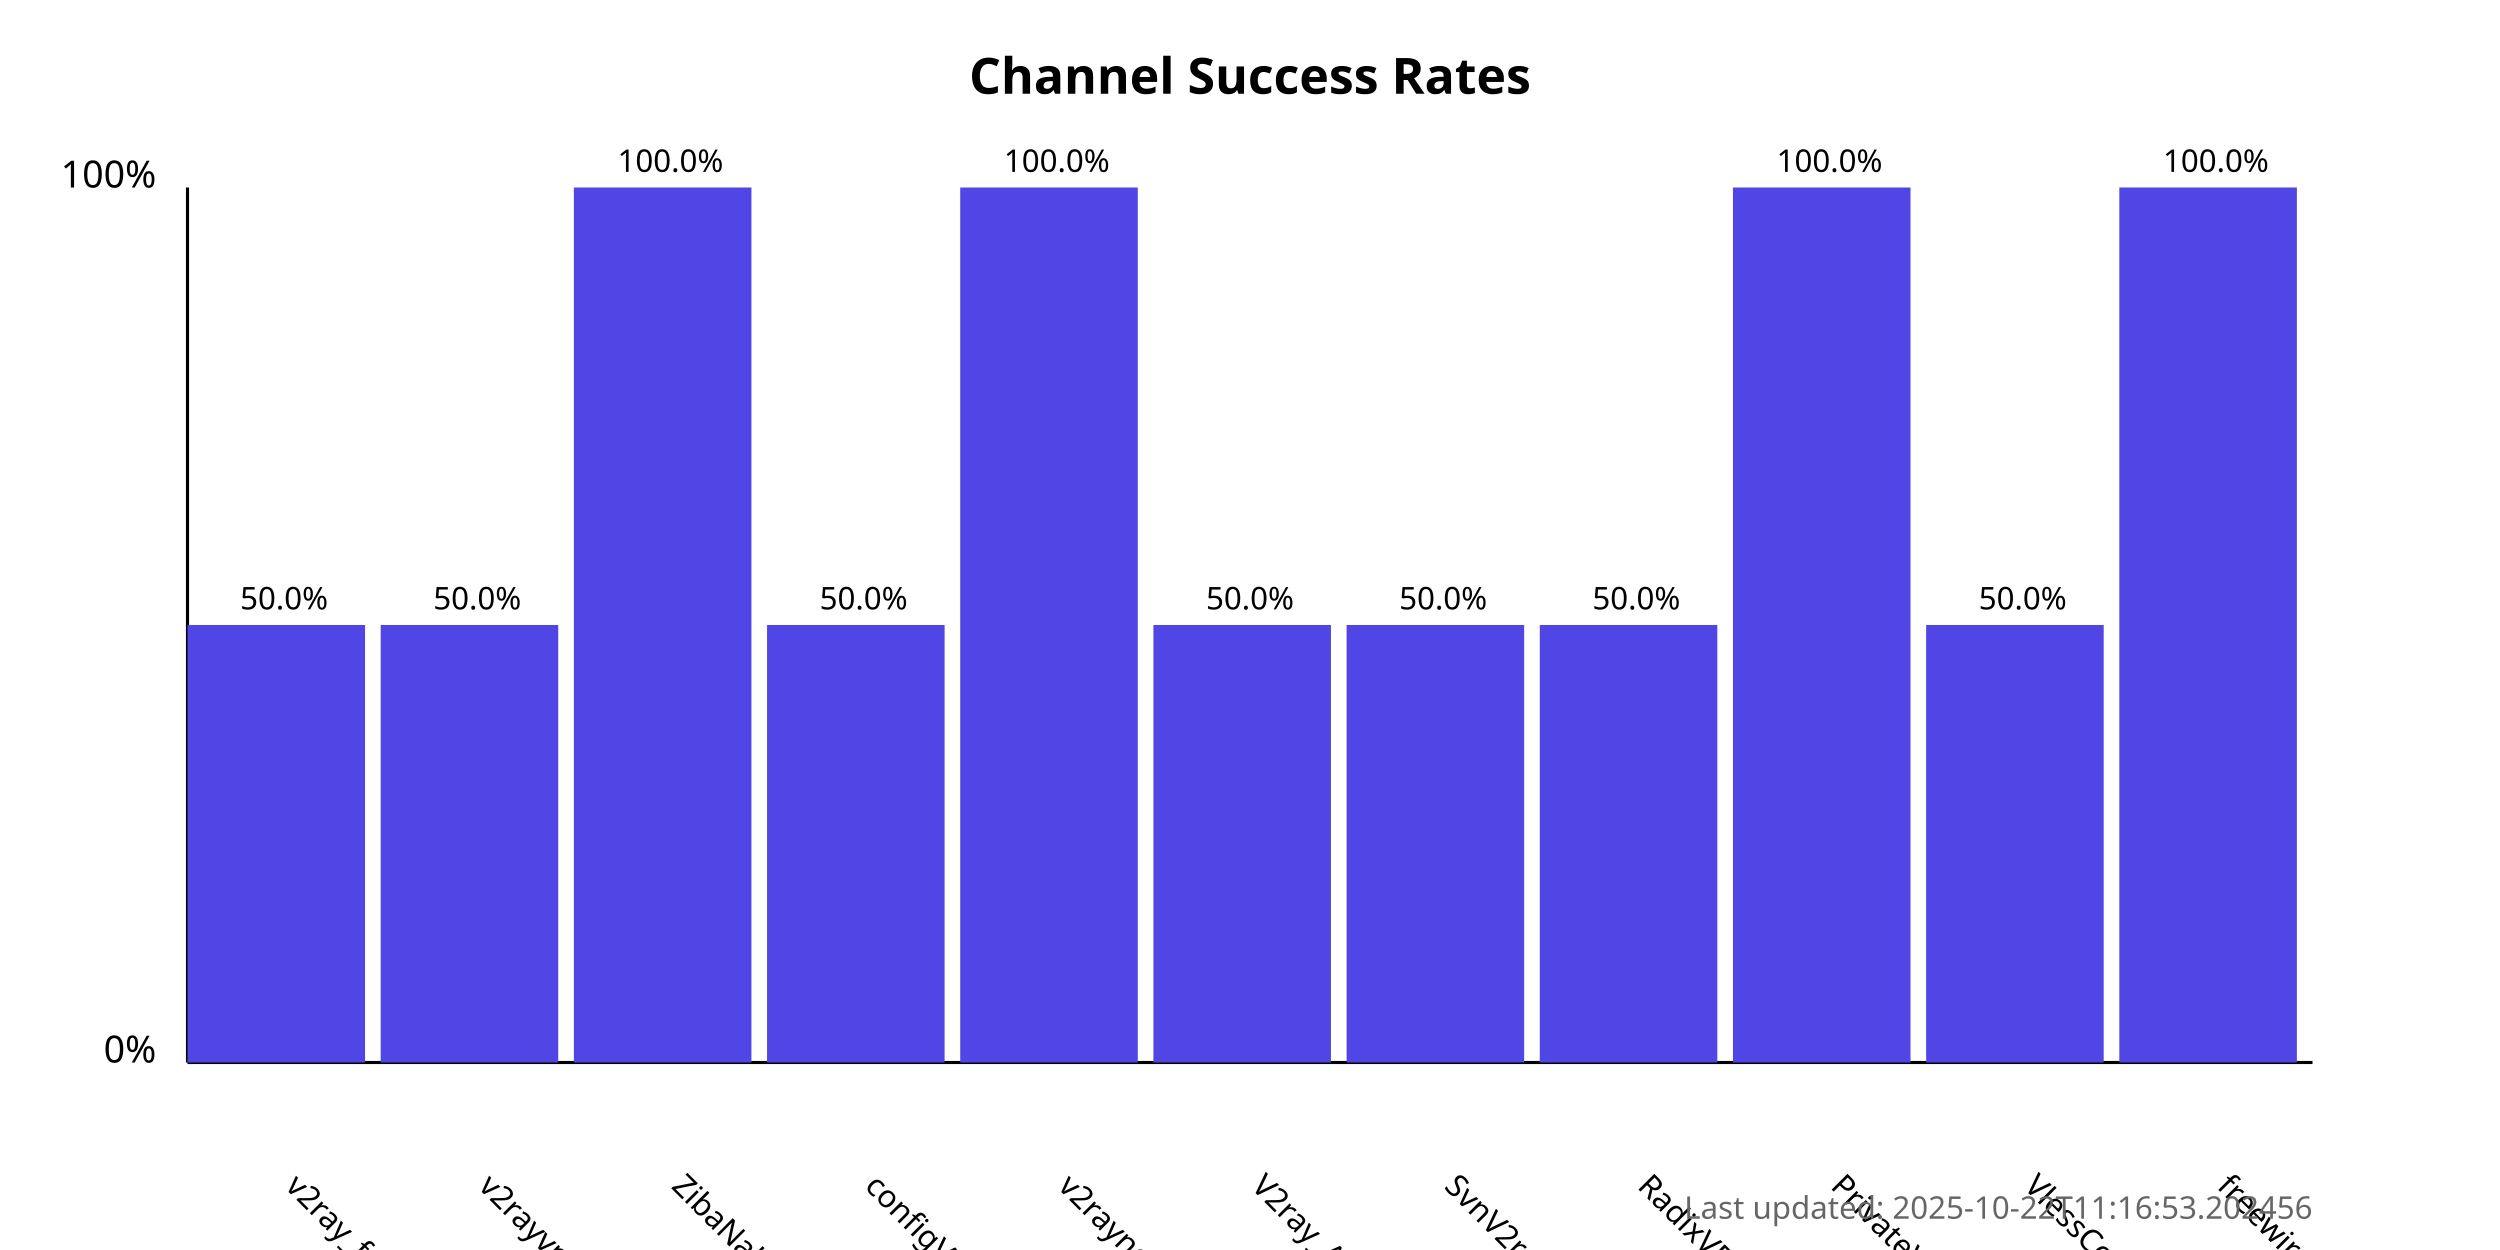
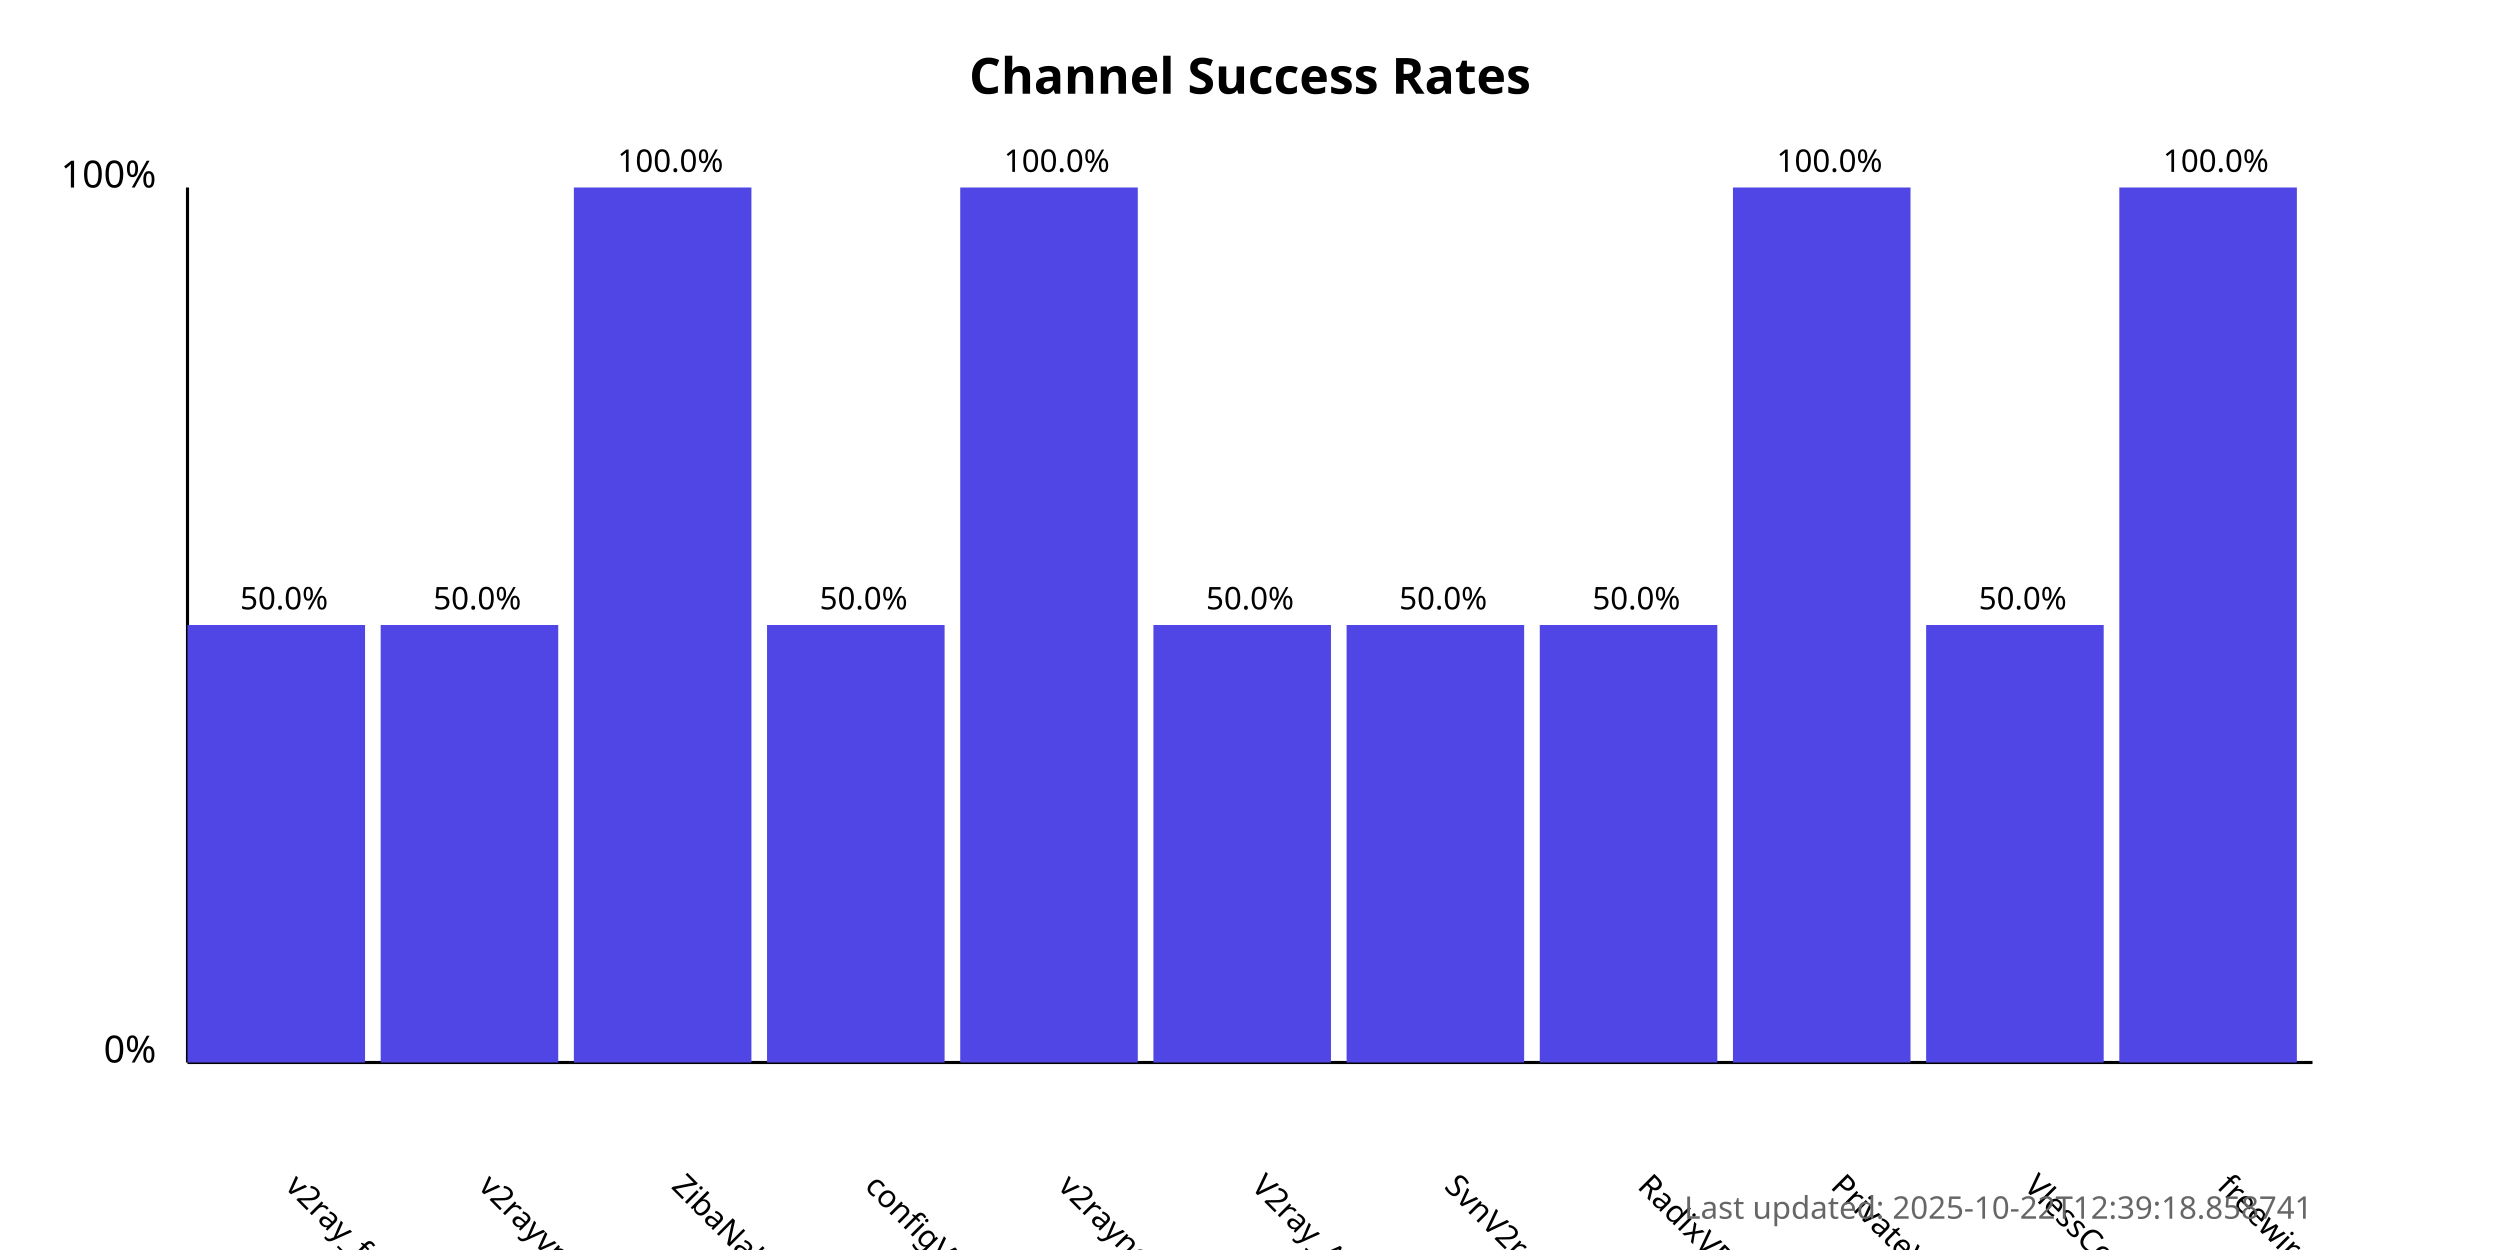
<svg xmlns="http://www.w3.org/2000/svg" width="800" height="400">
  <style>
            .chart-title { font: bold 16px sans-serif; }
            .axis-label { font: 12px sans-serif; }
            .tick-label { font: 10px sans-serif; }
            .bar { fill: #4f46e5; }
            .bar:hover { fill: #6366f1; }
            .timestamp { font: 10px sans-serif; fill: #666; }
        </style>
  <text x="400.0" y="30" text-anchor="middle" class="chart-title">
            Channel Success Rates
        </text>
  <line x1="60" y1="340" x2="60" y2="60" stroke="black" stroke-width="1" />
  <line x1="60" y1="340" x2="740" y2="340" stroke="black" stroke-width="1" />
  <text x="50" y="340" text-anchor="end" class="axis-label">0%</text>
  <text x="50" y="60" text-anchor="end" class="axis-label">100%</text>
  <g>
    <rect x="60" y="200.0" width="56.818" height="140.0" class="bar" />
    <text x="90.909" y="380" transform="rotate(45, 90.90909, 380)" text-anchor="start" class="tick-label">
                v2ray_free_conf
            </text>
    <text x="90.909" y="195.0" text-anchor="middle" class="tick-label">
                50.0%
            </text>
  </g>
  <g>
    <rect x="121.818" y="200.0" width="56.818" height="140.0" class="bar" />
    <text x="152.727" y="380" transform="rotate(45, 152.7273, 380)" text-anchor="start" class="tick-label">
                v2rayvpno
            </text>
    <text x="152.727" y="195.0" text-anchor="middle" class="tick-label">
                50.0%
            </text>
  </g>
  <g>
    <rect x="183.636" y="60.0" width="56.818" height="280.0" class="bar" />
    <text x="214.545" y="380" transform="rotate(45, 214.5455, 380)" text-anchor="start" class="tick-label">
                ZibaNabz
            </text>
    <text x="214.545" y="55.0" text-anchor="middle" class="tick-label">
                100.0%
            </text>
  </g>
  <g>
    <rect x="245.455" y="200.0" width="56.818" height="140.0" class="bar" />
    <text x="276.364" y="380" transform="rotate(45, 276.3636, 380)" text-anchor="start" class="tick-label">
                configV2rayForFree
            </text>
    <text x="276.364" y="195.0" text-anchor="middle" class="tick-label">
                50.0%
            </text>
  </g>
  <g>
    <rect x="307.273" y="60.0" width="56.818" height="280.0" class="bar" />
    <text x="338.182" y="380" transform="rotate(45, 338.1818, 380)" text-anchor="start" class="tick-label">
                v2rayngvpn
            </text>
    <text x="338.182" y="55.0" text-anchor="middle" class="tick-label">
                100.0%
            </text>
  </g>
  <g>
    <rect x="369.091" y="200.0" width="56.818" height="140.0" class="bar" />
    <text x="400.0" y="380" transform="rotate(45, 400.0, 380)" text-anchor="start" class="tick-label">
                V2ray_Alpha
            </text>
    <text x="400.0" y="195.0" text-anchor="middle" class="tick-label">
                50.0%
            </text>
  </g>
  <g>
    <rect x="430.909" y="200.0" width="56.818" height="140.0" class="bar" />
    <text x="461.818" y="380" transform="rotate(45, 461.8182, 380)" text-anchor="start" class="tick-label">
                SvnV2ray
            </text>
    <text x="461.818" y="195.0" text-anchor="middle" class="tick-label">
                50.0%
            </text>
  </g>
  <g>
    <rect x="492.727" y="200.0" width="56.818" height="140.0" class="bar" />
    <text x="523.636" y="380" transform="rotate(45, 523.6364, 380)" text-anchor="start" class="tick-label">
                RadixVPN
            </text>
    <text x="523.636" y="195.0" text-anchor="middle" class="tick-label">
                50.0%
            </text>
  </g>
  <g>
    <rect x="554.545" y="60.0" width="56.818" height="280.0" class="bar" />
    <text x="585.455" y="380" transform="rotate(45, 585.4545, 380)" text-anchor="start" class="tick-label">
                PrivateVPNs
            </text>
    <text x="585.455" y="55.0" text-anchor="middle" class="tick-label">
                100.0%
            </text>
  </g>
  <g>
    <rect x="616.364" y="200.0" width="56.818" height="140.0" class="bar" />
    <text x="647.273" y="380" transform="rotate(45, 647.2727, 380)" text-anchor="start" class="tick-label">
                VlessConfig
            </text>
    <text x="647.273" y="195.0" text-anchor="middle" class="tick-label">
                50.0%
            </text>
  </g>
  <g>
    <rect x="678.182" y="60.0" width="56.818" height="280.0" class="bar" />
    <text x="709.091" y="380" transform="rotate(45, 709.0909, 380)" text-anchor="start" class="tick-label">
                freewireguard
            </text>
    <text x="709.091" y="55.0" text-anchor="middle" class="tick-label">
                100.0%
            </text>
  </g>
  <text x="740" y="390" text-anchor="end" class="timestamp">
-             Last updated: 2025-10-22T11:16:53.202456
+             Last updated: 2025-10-22T12:39:18.858741
        </text>
</svg>
